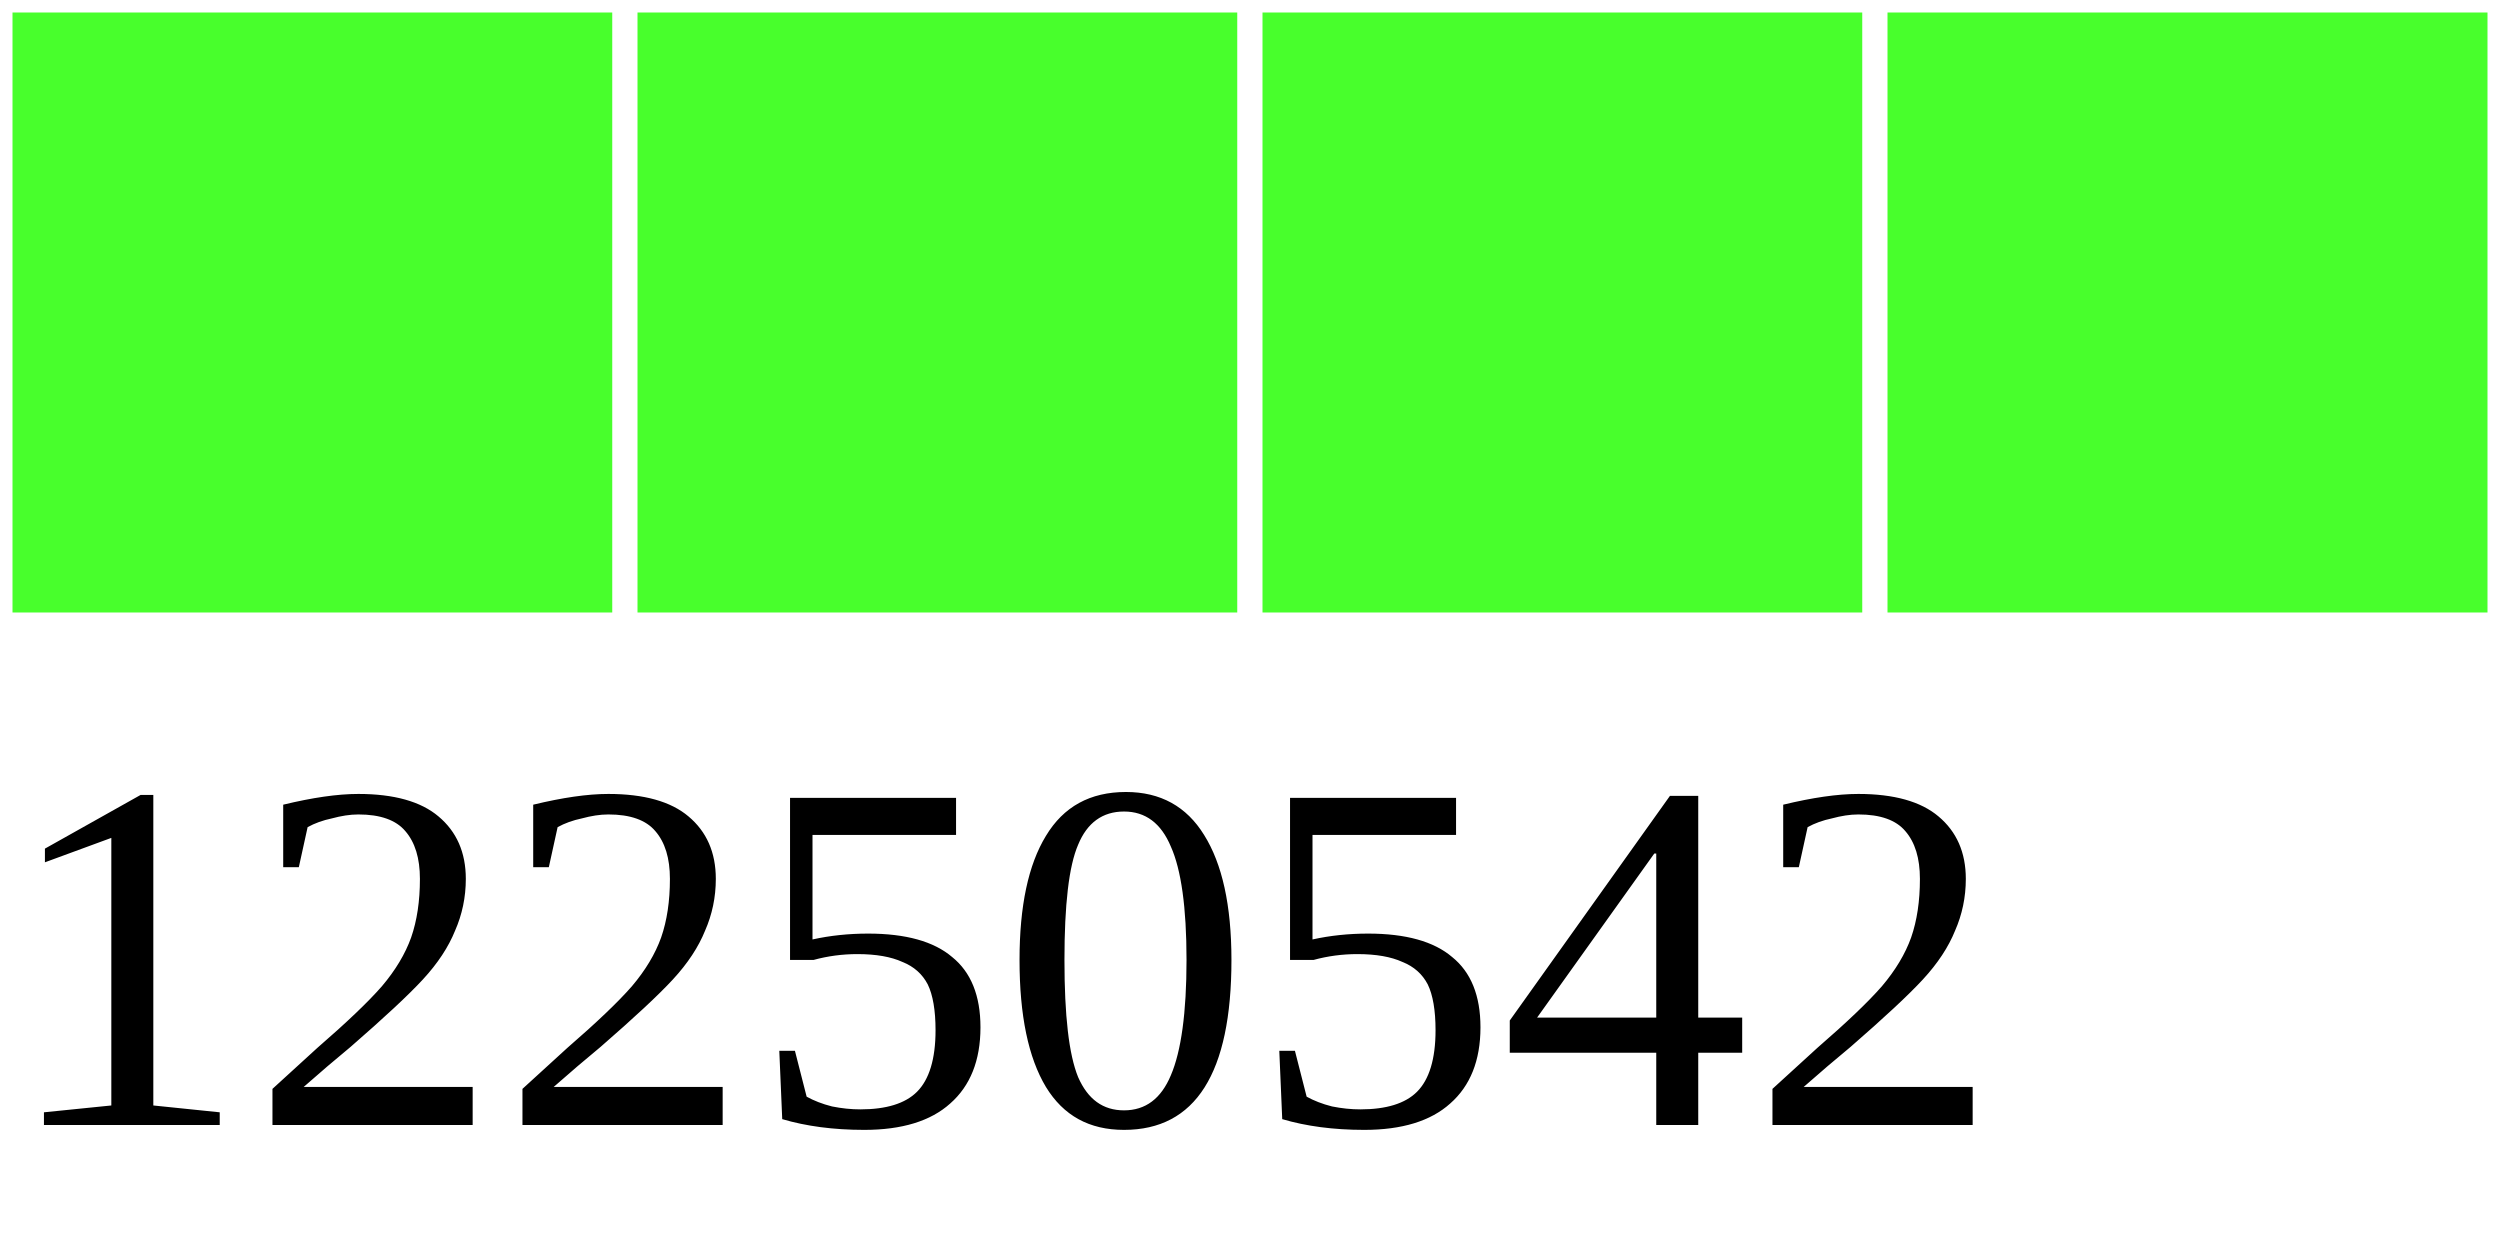
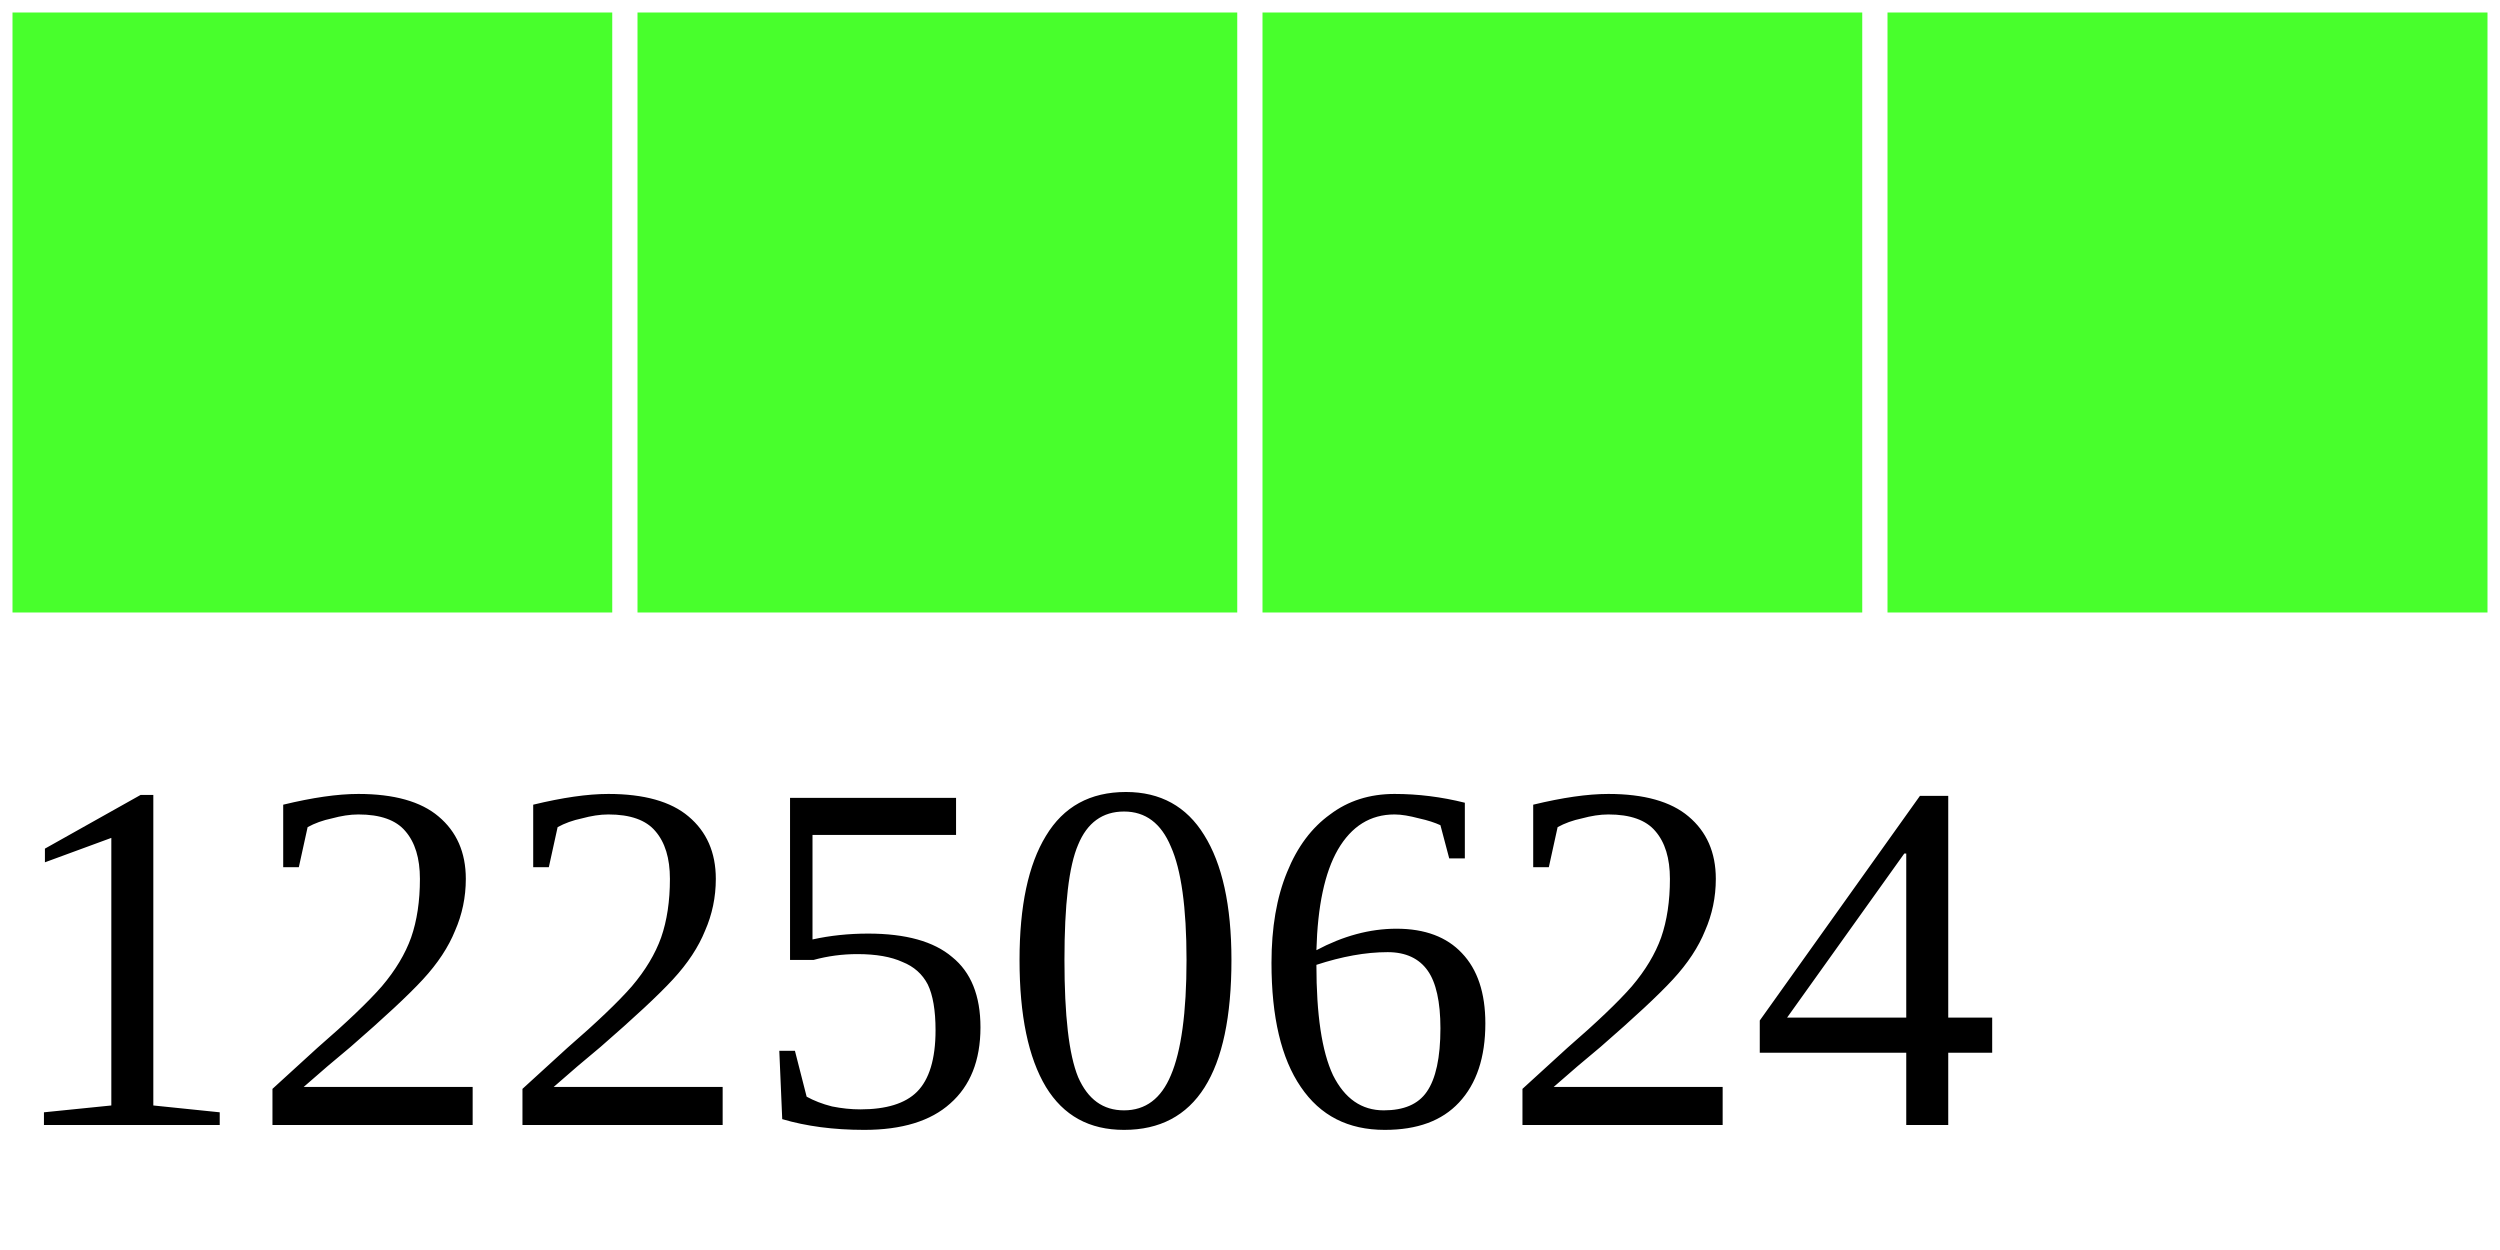
<svg xmlns="http://www.w3.org/2000/svg" width="40" height="20">
  <g>
    <rect width="10" height="10" style="fill:#48FF2C;stroke-width:0.4;stroke:rgb(255,255,255)" x="0" />
    <rect width="10" height="10" style="fill:#48FF2C;stroke-width:0.4;stroke:rgb(255,255,255)" x="10" />
    <rect width="10" height="10" style="fill:#48FF2C;stroke-width:0.4;stroke:rgb(255,255,255)" x="20" />
    <rect width="10" height="10" style="fill:#48FF2C;stroke-width:0.4;stroke:rgb(255,255,255)" x="30" />
-     <text x="0" y="18" fill="black" font-size="8">12250542</text>
+     <text x="0" y="18" fill="black" font-size="8">12250624</text>
  </g>
</svg>
